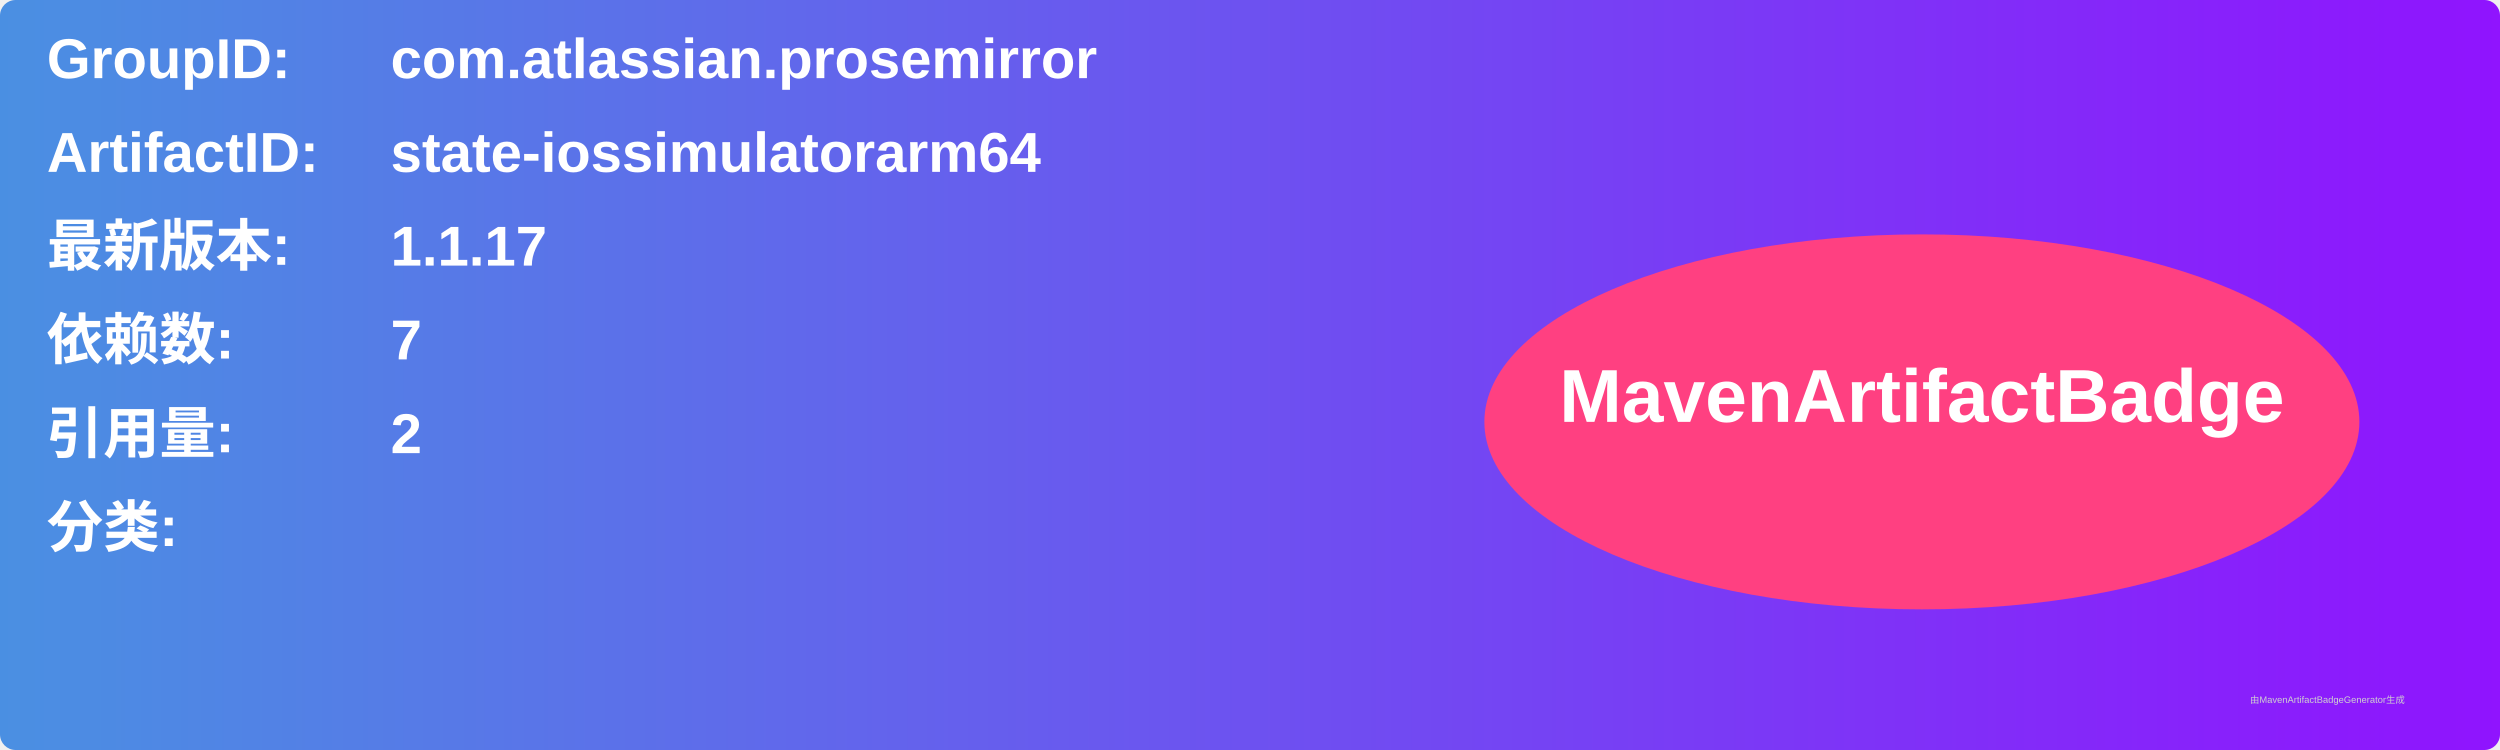
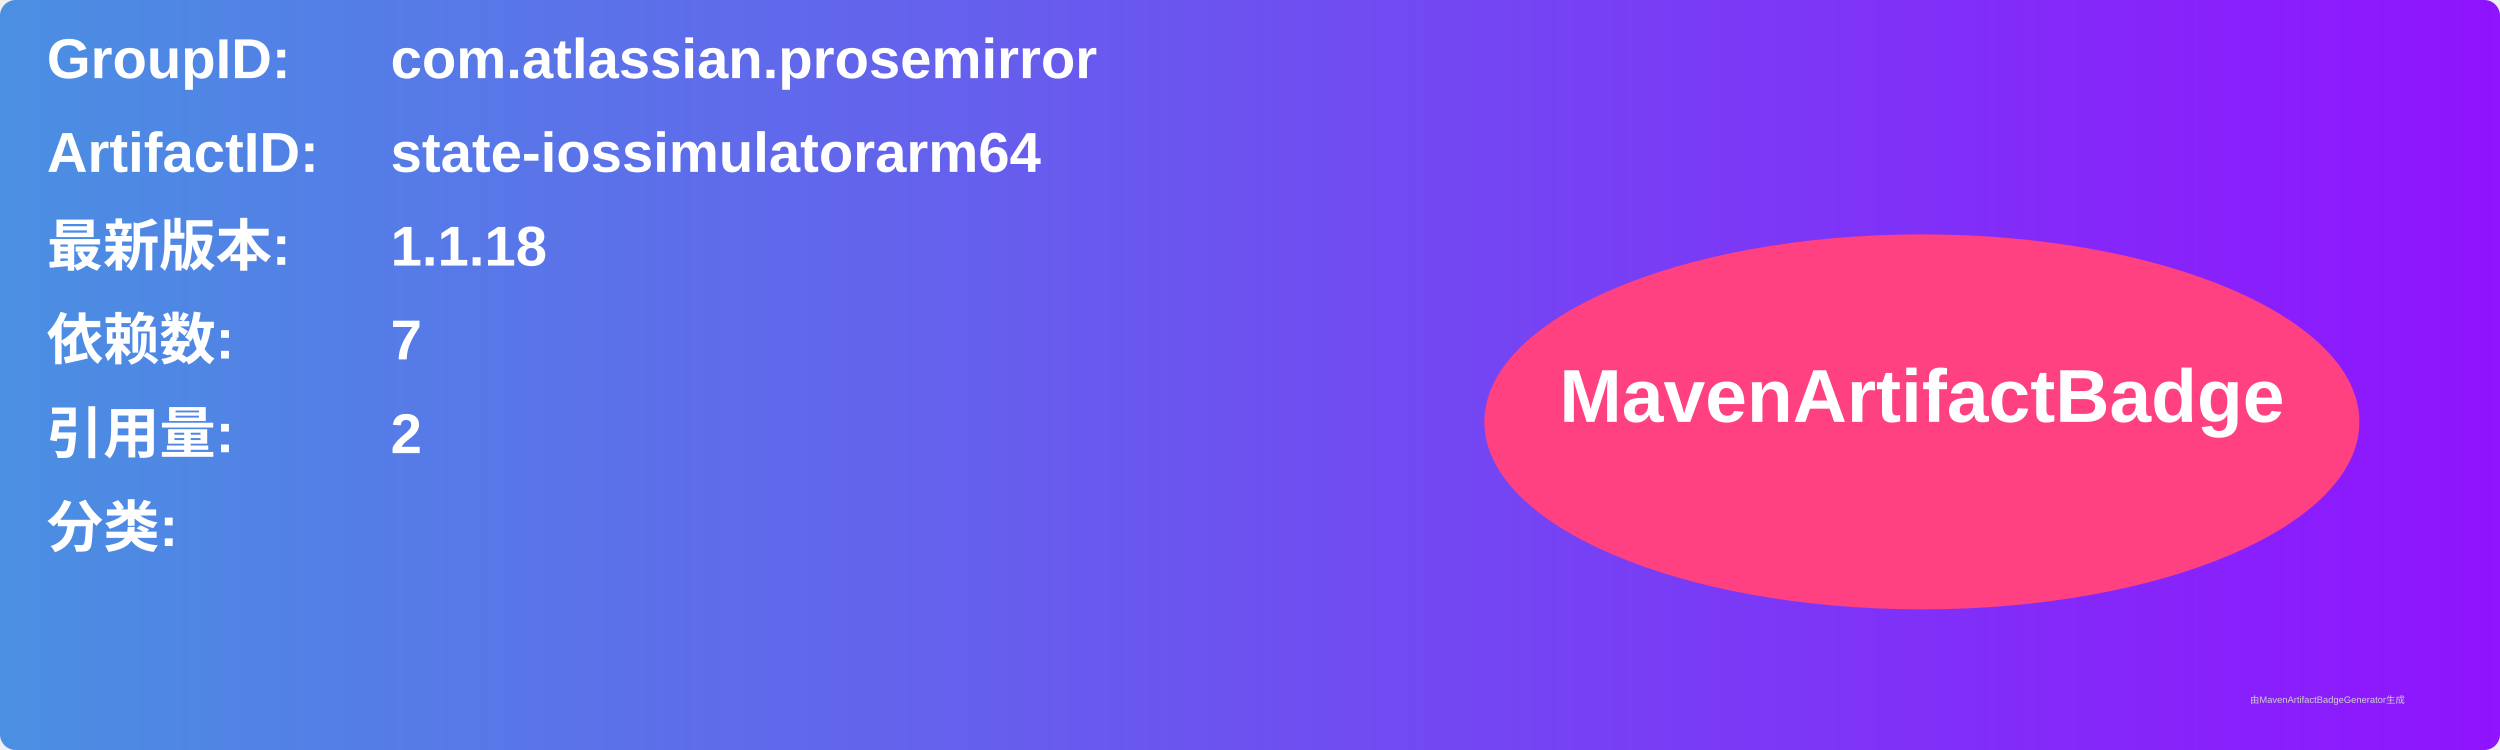
<svg xmlns="http://www.w3.org/2000/svg" width="800" height="240" viewBox="0 0 800 240">
  <linearGradient id="grad" x1="0%" y1="0%" x2="100%" y2="0%">
    <stop offset="0%" stop-color="#4a90e2" />
    <stop offset="100%" stop-color="#9013fe" />
  </linearGradient>
  <rect width="100%" height="100%" rx="5" ry="5" fill="url(#grad)" />
  <g transform="translate(15, 15)">
    <text x="0" y="10" font-family="Arial" font-size="18" fill="white" font-weight="bold" width="260">GroupID:</text>
    <text x="110" y="10" font-family="Arial" font-size="18" fill="white" font-weight="bold" width="460">com.atlassian.prosemirror</text>
    <text x="0" y="40" font-family="Arial" font-size="18" fill="white" font-weight="bold" width="260">ArtifactID:</text>
    <text x="110" y="40" font-family="Arial" font-size="18" fill="white" font-weight="bold" width="460">state-iossimulatorarm64</text>
    <text x="0" y="70" font-family="Arial" font-size="18" fill="white" font-weight="bold">最新版本:</text>
    <text x="110" y="70" font-family="Arial" font-size="18" fill="white" font-weight="bold">
-       <tspan font-weight="bold">1.1.17</tspan>
+       <tspan font-weight="bold">1.1.18</tspan>
    </text>
    <text x="0" y="100" font-family="Arial" font-size="18" fill="white" font-weight="bold">依赖数: </text>
    <text x="110" y="100" font-family="Arial" font-size="18" fill="white">
      <tspan font-weight="bold">7</tspan>
    </text>
    <text x="0" y="130" font-family="Arial" font-size="18" fill="white" font-weight="bold">引用量: </text>
    <text x="110" y="130" font-family="Arial" font-size="18" fill="white">
      <tspan font-weight="bold">2</tspan>
    </text>
    <text x="0" y="160" font-family="Arial" font-size="18" fill="white" font-weight="bold">分类:</text>
    <text x="10" y="190" font-family="Arial" font-size="10" fill="white">
      <tspan font-weight="bold" />
    </text>
    <ellipse cx="600" cy="120" rx="140" ry="60" fill="#ff4081" />
    <text x="600" y="120" text-anchor="middle" font-family="Arial" font-size="24" fill="white" font-weight="bold">MavenArtifactBadge</text>
  </g>
  <text x="720" y="225" font-family="Arial" font-size="3" fill="#d0d0d0">由MavenArtifactBadgeGenerator生成</text>
</svg>
